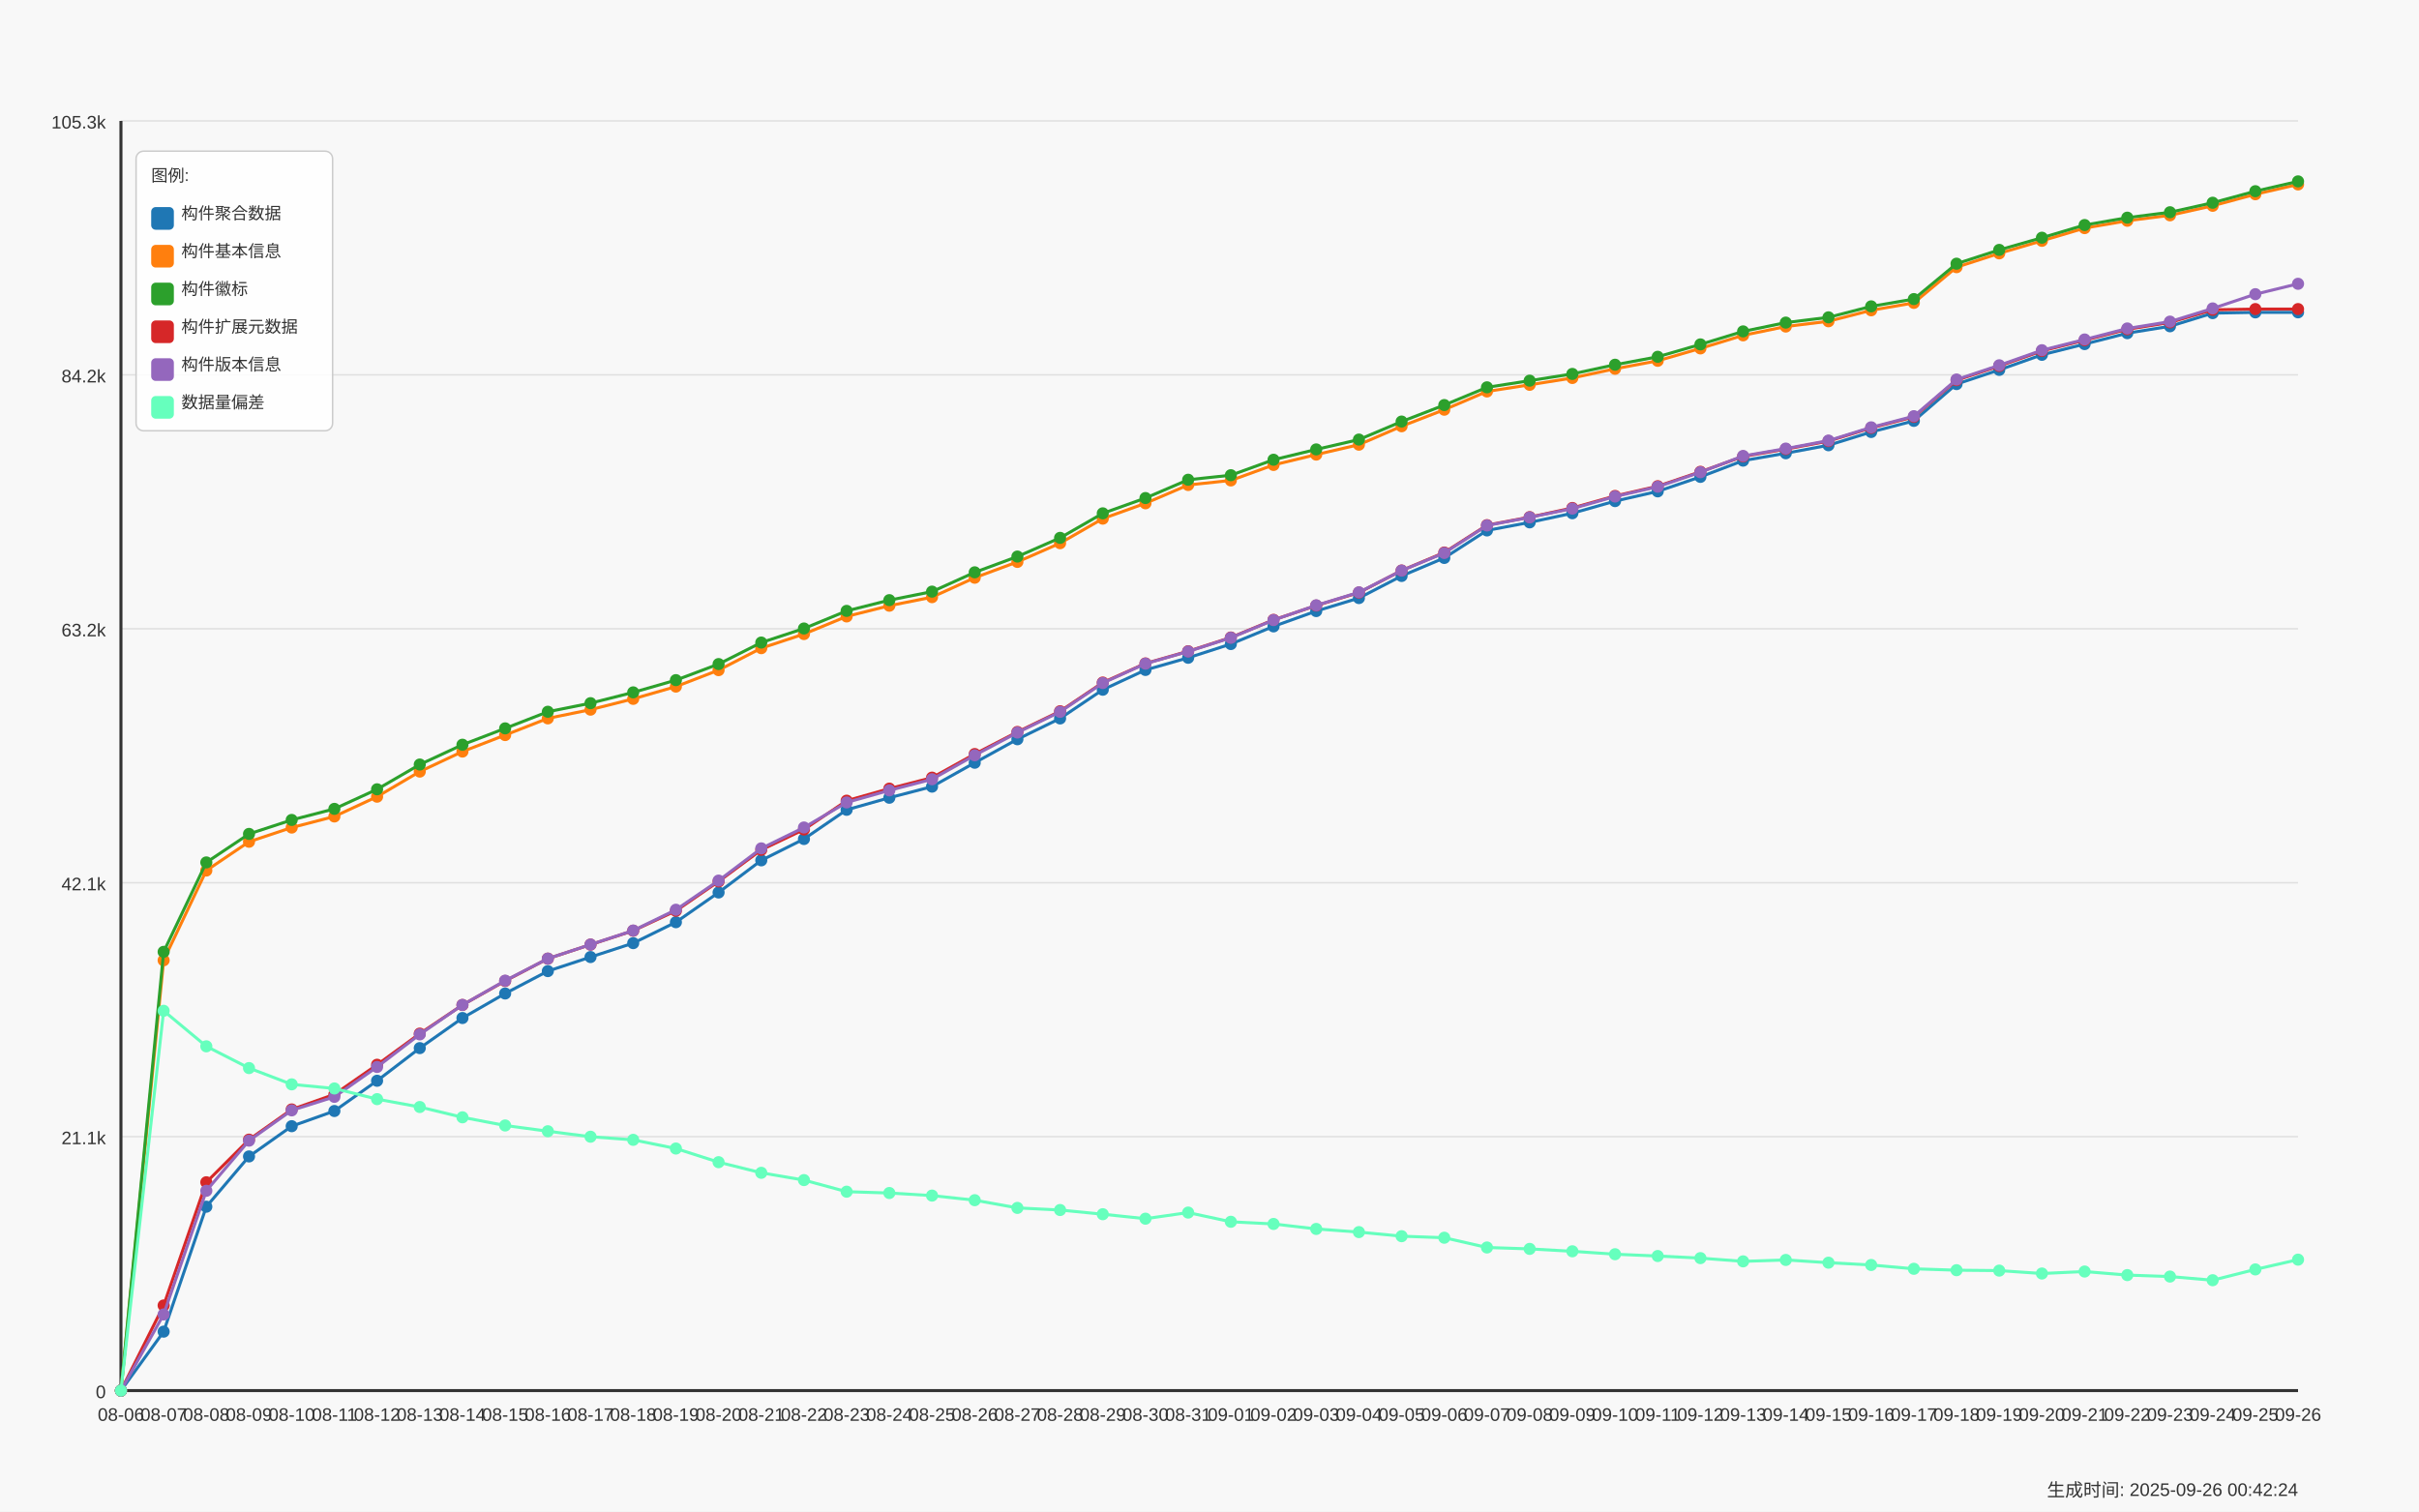
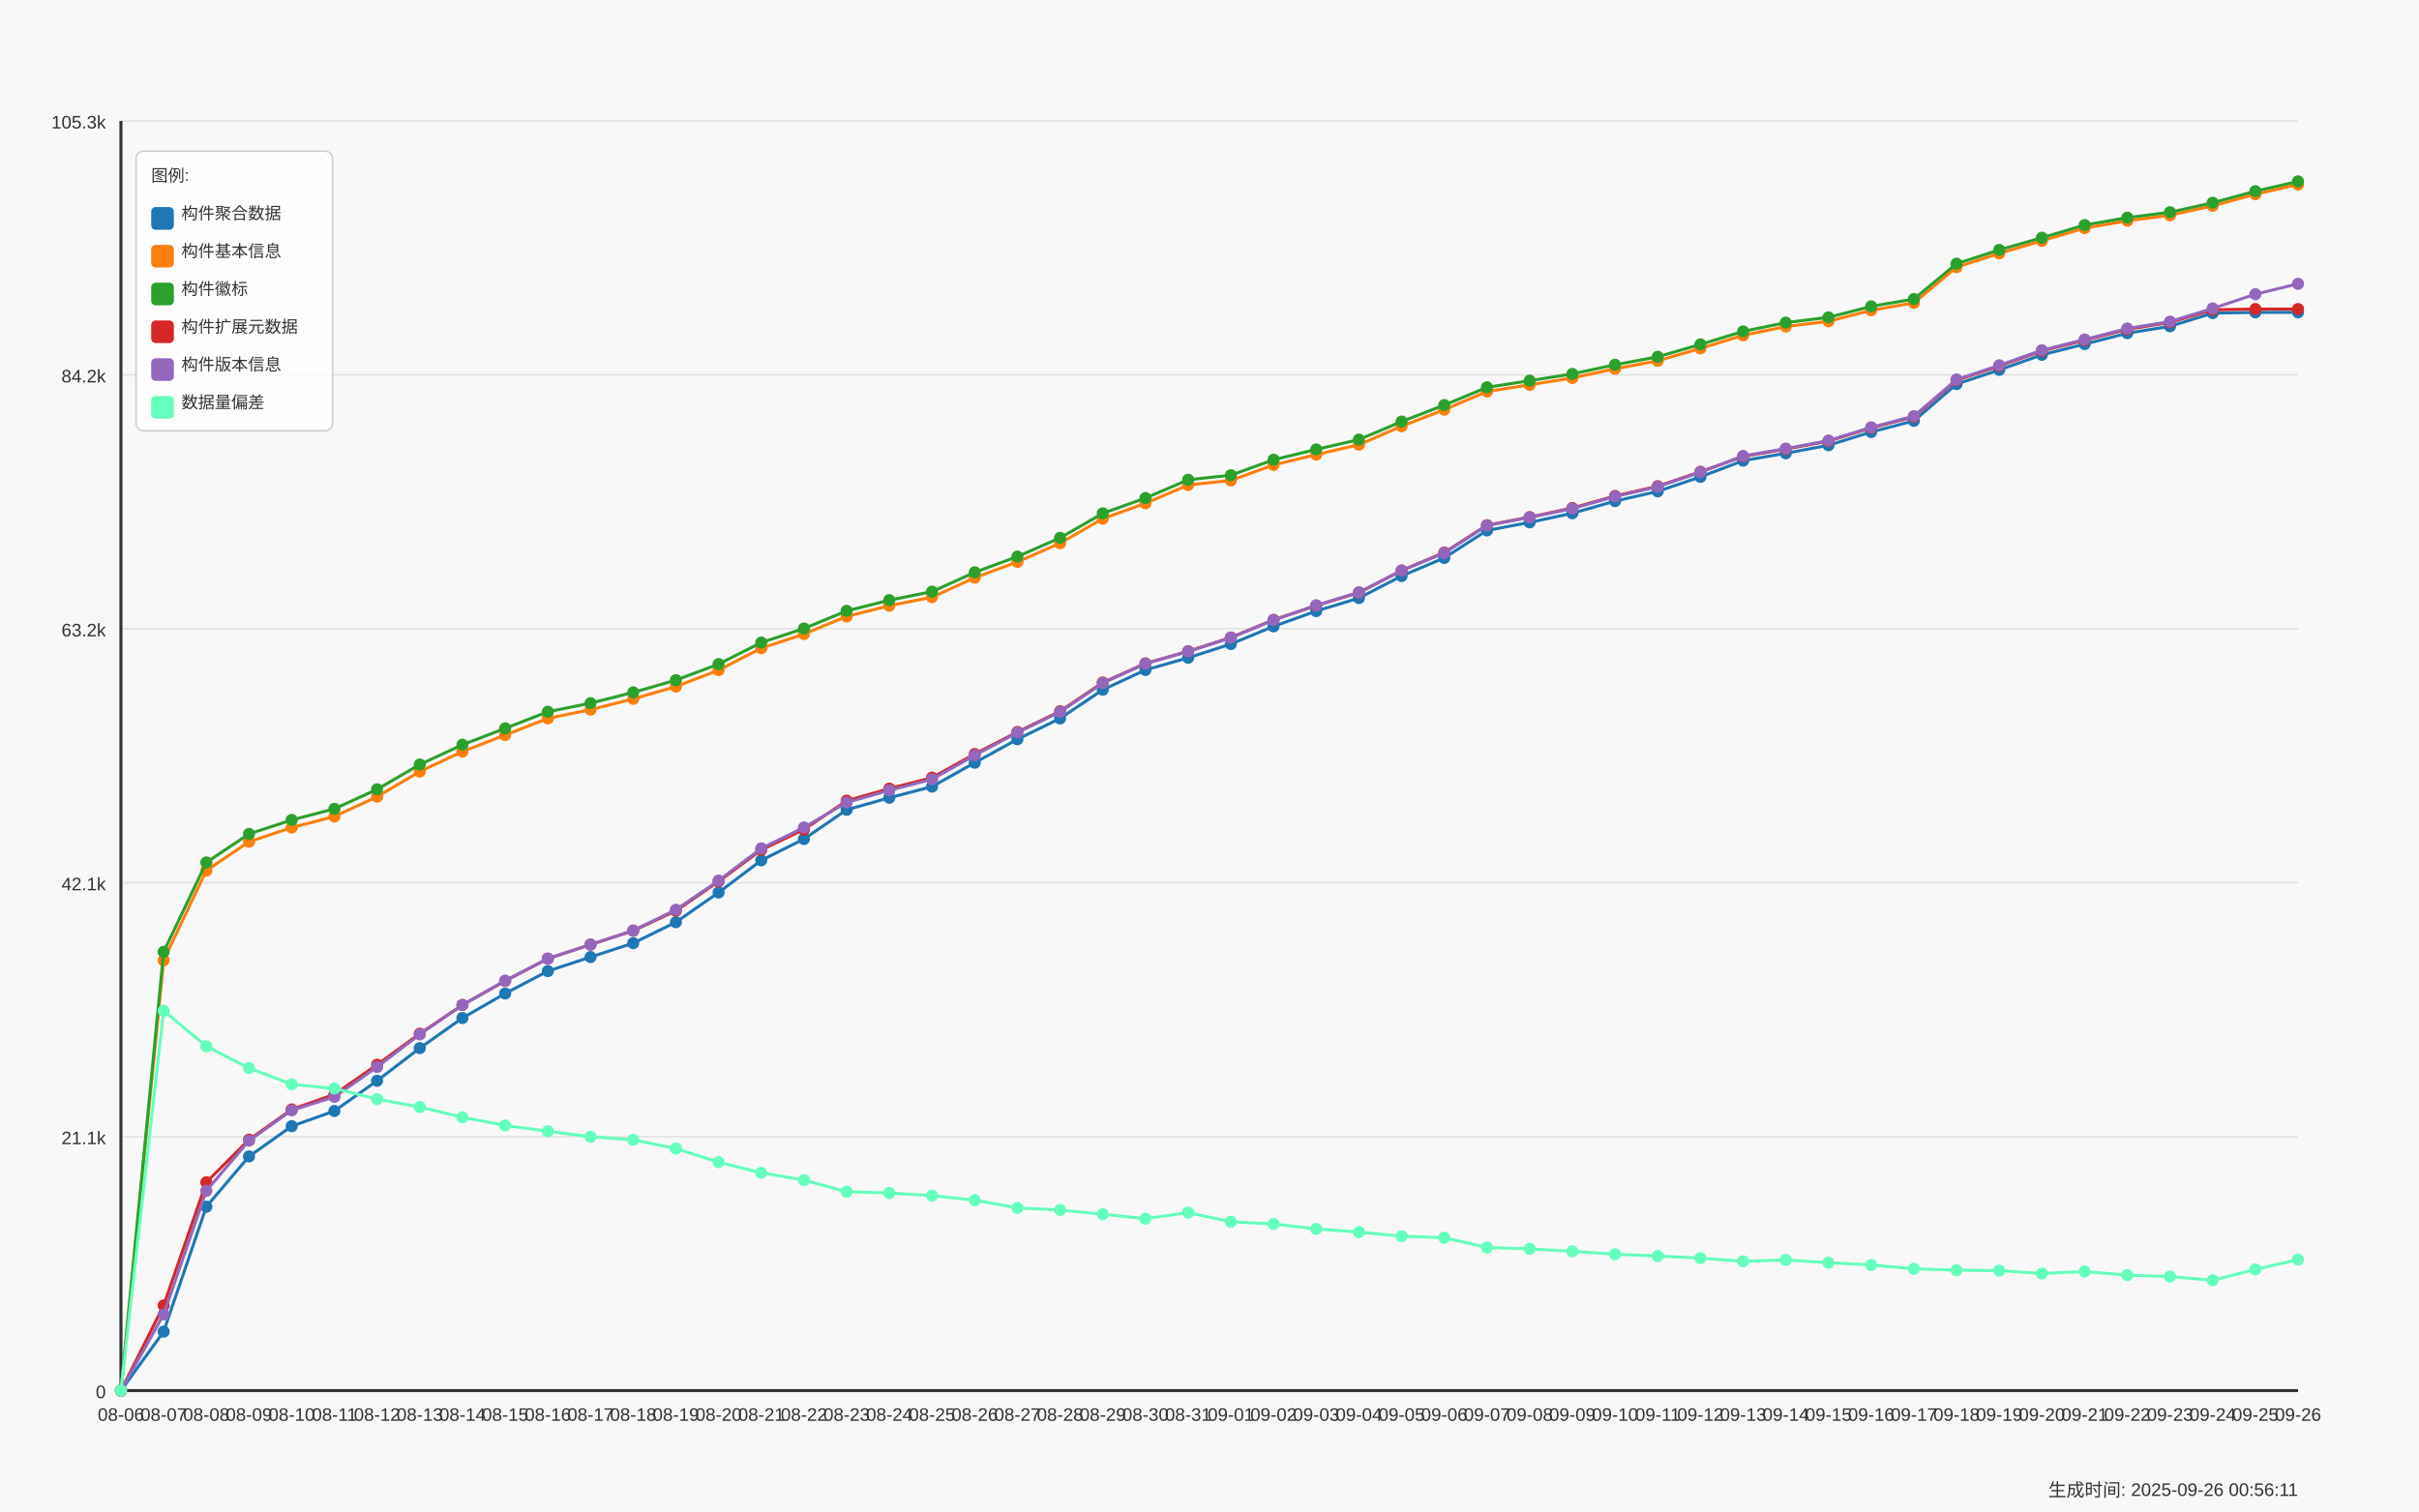
<svg xmlns="http://www.w3.org/2000/svg" width="1600" height="1000" viewBox="0 0 1600 1000">
  <style>
  text {
    font-family: Arial, sans-serif;
    font-size: 12px;
    fill: #333;
  }
  .axis-label { font-size: 14px; }
  .title { font-size: 18px; font-weight: bold; }
  .legend-item { font-size: 11px; }
  .legend-box { fill: white; fill-opacity: 0.85; stroke: #cccccc; stroke-width: 1; rx: 5; }
</style>
  <text x="800.0" y="30" text-anchor="middle" class="title">Daily Data Growth Trend</text>
  <text x="800.0" y="980" text-anchor="middle" class="axis-label">Date</text>
  <g transform="rotate(-90)">
    <text x="-500.0" y="20" text-anchor="middle" class="axis-label">Count</text>
  </g>
  <rect x="0" y="0" width="1600" height="1000" fill="#f8f8f8" />
  <line x1="80" y1="920.0" x2="1520" y2="920.0" stroke="#e0e0e0" stroke-width="1" />
  <text x="70" y="925.0" text-anchor="end">0</text>
  <line x1="80" y1="752.0" x2="1520" y2="752.0" stroke="#e0e0e0" stroke-width="1" />
  <text x="70" y="757.0" text-anchor="end">21.1k</text>
  <line x1="80" y1="584.0" x2="1520" y2="584.0" stroke="#e0e0e0" stroke-width="1" />
  <text x="70" y="589.0" text-anchor="end">42.1k</text>
  <line x1="80" y1="416.0" x2="1520" y2="416.0" stroke="#e0e0e0" stroke-width="1" />
  <text x="70" y="421.0" text-anchor="end">63.2k</text>
  <line x1="80" y1="248.0" x2="1520" y2="248.0" stroke="#e0e0e0" stroke-width="1" />
  <text x="70" y="253.0" text-anchor="end">84.2k</text>
  <line x1="80" y1="80.0" x2="1520" y2="80.0" stroke="#e0e0e0" stroke-width="1" />
  <text x="70" y="85.0" text-anchor="end">105.3k</text>
  <line x1="80" y1="80" x2="80" y2="920" stroke="#333333" stroke-width="2" />
  <line x1="80" y1="920" x2="1520" y2="920" stroke="#333333" stroke-width="2" />
  <circle cx="80.0" cy="920.0" r="4" fill="#1f77b4" />
  <circle cx="108.235" cy="880.996" r="4" fill="#1f77b4" />
  <circle cx="136.471" cy="798.337" r="4" fill="#1f77b4" />
  <circle cx="164.706" cy="765.086" r="4" fill="#1f77b4" />
  <circle cx="192.941" cy="745.074" r="4" fill="#1f77b4" />
  <circle cx="221.176" cy="735.027" r="4" fill="#1f77b4" />
  <circle cx="249.412" cy="715.015" r="4" fill="#1f77b4" />
  <circle cx="277.647" cy="693.414" r="4" fill="#1f77b4" />
  <circle cx="305.882" cy="673.505" r="4" fill="#1f77b4" />
  <circle cx="334.118" cy="657.275" r="4" fill="#1f77b4" />
  <circle cx="362.353" cy="642.473" r="4" fill="#1f77b4" />
  <circle cx="390.588" cy="633.169" r="4" fill="#1f77b4" />
  <circle cx="418.824" cy="623.961" r="4" fill="#1f77b4" />
  <circle cx="447.059" cy="610.116" r="4" fill="#1f77b4" />
  <circle cx="475.294" cy="590.455" r="4" fill="#1f77b4" />
  <circle cx="503.529" cy="569.19" r="4" fill="#1f77b4" />
  <circle cx="531.765" cy="555.074" r="4" fill="#1f77b4" />
  <circle cx="560.0" cy="535.756" r="4" fill="#1f77b4" />
  <circle cx="588.235" cy="527.776" r="4" fill="#1f77b4" />
  <circle cx="616.471" cy="520.427" r="4" fill="#1f77b4" />
  <circle cx="644.706" cy="504.62" r="4" fill="#1f77b4" />
  <circle cx="672.941" cy="489.075" r="4" fill="#1f77b4" />
  <circle cx="701.176" cy="475.311" r="4" fill="#1f77b4" />
  <circle cx="729.412" cy="456.312" r="4" fill="#1f77b4" />
  <circle cx="757.647" cy="443.233" r="4" fill="#1f77b4" />
  <circle cx="785.882" cy="435.174" r="4" fill="#1f77b4" />
  <circle cx="814.118" cy="426.085" r="4" fill="#1f77b4" />
  <circle cx="842.353" cy="414.411" r="4" fill="#1f77b4" />
  <circle cx="870.588" cy="404.277" r="4" fill="#1f77b4" />
  <circle cx="898.824" cy="395.668" r="4" fill="#1f77b4" />
  <circle cx="927.059" cy="381.049" r="4" fill="#1f77b4" />
  <circle cx="955.294" cy="369.12" r="4" fill="#1f77b4" />
  <circle cx="983.529" cy="350.927" r="4" fill="#1f77b4" />
  <circle cx="1011.765" cy="345.596" r="4" fill="#1f77b4" />
  <circle cx="1040.0" cy="339.548" r="4" fill="#1f77b4" />
  <circle cx="1068.235" cy="331.528" r="4" fill="#1f77b4" />
  <circle cx="1096.471" cy="325.081" r="4" fill="#1f77b4" />
  <circle cx="1124.706" cy="315.498" r="4" fill="#1f77b4" />
  <circle cx="1152.941" cy="304.749" r="4" fill="#1f77b4" />
  <circle cx="1181.176" cy="299.866" r="4" fill="#1f77b4" />
  <circle cx="1209.412" cy="294.567" r="4" fill="#1f77b4" />
  <circle cx="1237.647" cy="285.798" r="4" fill="#1f77b4" />
  <circle cx="1265.882" cy="278.441" r="4" fill="#1f77b4" />
  <circle cx="1294.118" cy="254.111" r="4" fill="#1f77b4" />
  <circle cx="1322.353" cy="244.711" r="4" fill="#1f77b4" />
  <circle cx="1350.588" cy="234.737" r="4" fill="#1f77b4" />
  <circle cx="1378.824" cy="227.651" r="4" fill="#1f77b4" />
  <circle cx="1407.059" cy="220.422" r="4" fill="#1f77b4" />
  <circle cx="1435.294" cy="215.866" r="4" fill="#1f77b4" />
  <circle cx="1463.529" cy="207.16" r="4" fill="#1f77b4" />
  <circle cx="1491.765" cy="206.665" r="4" fill="#1f77b4" />
  <circle cx="1520.0" cy="206.633" r="4" fill="#1f77b4" />
  <path d="M 80.0 920.0 L 108.235 880.996 L 136.471 798.337 L 164.706 765.086 L 192.941 745.074 L 221.176 735.027 L 249.412 715.015 L 277.647 693.414 L 305.882 673.505 L 334.118 657.275 L 362.353 642.473 L 390.588 633.169 L 418.824 623.961 L 447.059 610.116 L 475.294 590.455 L 503.529 569.19 L 531.765 555.074 L 560.0 535.756 L 588.235 527.776 L 616.471 520.427 L 644.706 504.62 L 672.941 489.075 L 701.176 475.311 L 729.412 456.312 L 757.647 443.233 L 785.882 435.174 L 814.118 426.085 L 842.353 414.411 L 870.588 404.277 L 898.824 395.668 L 927.059 381.049 L 955.294 369.12 L 983.529 350.927 L 1011.765 345.596 L 1040.0 339.548 L 1068.235 331.528 L 1096.471 325.081 L 1124.706 315.498 L 1152.941 304.749 L 1181.176 299.866 L 1209.412 294.567 L 1237.647 285.798 L 1265.882 278.441 L 1294.118 254.111 L 1322.353 244.711 L 1350.588 234.737 L 1378.824 227.651 L 1407.059 220.422 L 1435.294 215.866 L 1463.529 207.16 L 1491.765 206.665 L 1520.0 206.633" fill="none" stroke="#1f77b4" stroke-width="2" />
  <circle cx="80.0" cy="920.0" r="4" fill="#ff7f0e" />
  <circle cx="108.235" cy="635.324" r="4" fill="#ff7f0e" />
  <circle cx="136.471" cy="575.932" r="4" fill="#ff7f0e" />
  <circle cx="164.706" cy="556.885" r="4" fill="#ff7f0e" />
  <circle cx="192.941" cy="547.501" r="4" fill="#ff7f0e" />
  <circle cx="221.176" cy="540.16" r="4" fill="#ff7f0e" />
  <circle cx="249.412" cy="527.074" r="4" fill="#ff7f0e" />
  <circle cx="277.647" cy="510.468" r="4" fill="#ff7f0e" />
  <circle cx="305.882" cy="497.223" r="4" fill="#ff7f0e" />
  <circle cx="334.118" cy="486.307" r="4" fill="#ff7f0e" />
  <circle cx="362.353" cy="475.263" r="4" fill="#ff7f0e" />
  <circle cx="390.588" cy="469.494" r="4" fill="#ff7f0e" />
  <circle cx="418.824" cy="462.352" r="4" fill="#ff7f0e" />
  <circle cx="447.059" cy="454.229" r="4" fill="#ff7f0e" />
  <circle cx="475.294" cy="443.361" r="4" fill="#ff7f0e" />
  <circle cx="503.529" cy="428.814" r="4" fill="#ff7f0e" />
  <circle cx="531.765" cy="419.478" r="4" fill="#ff7f0e" />
  <circle cx="560.0" cy="407.82" r="4" fill="#ff7f0e" />
  <circle cx="588.235" cy="400.727" r="4" fill="#ff7f0e" />
  <circle cx="616.471" cy="395.069" r="4" fill="#ff7f0e" />
  <circle cx="644.706" cy="382.214" r="4" fill="#ff7f0e" />
  <circle cx="672.941" cy="371.753" r="4" fill="#ff7f0e" />
  <circle cx="701.176" cy="359.369" r="4" fill="#ff7f0e" />
  <circle cx="729.412" cy="343.123" r="4" fill="#ff7f0e" />
  <circle cx="757.647" cy="332.973" r="4" fill="#ff7f0e" />
  <circle cx="785.882" cy="320.86" r="4" fill="#ff7f0e" />
  <circle cx="814.118" cy="317.852" r="4" fill="#ff7f0e" />
  <circle cx="842.353" cy="307.606" r="4" fill="#ff7f0e" />
  <circle cx="870.588" cy="300.751" r="4" fill="#ff7f0e" />
  <circle cx="898.824" cy="294.192" r="4" fill="#ff7f0e" />
  <circle cx="927.059" cy="282" r="4" fill="#ff7f0e" />
  <circle cx="955.294" cy="271.052" r="4" fill="#ff7f0e" />
  <circle cx="983.529" cy="258.987" r="4" fill="#ff7f0e" />
  <circle cx="1011.765" cy="254.582" r="4" fill="#ff7f0e" />
  <circle cx="1040.0" cy="250.066" r="4" fill="#ff7f0e" />
  <circle cx="1068.235" cy="243.977" r="4" fill="#ff7f0e" />
  <circle cx="1096.471" cy="238.695" r="4" fill="#ff7f0e" />
  <circle cx="1124.706" cy="230.5" r="4" fill="#ff7f0e" />
  <circle cx="1152.941" cy="221.858" r="4" fill="#ff7f0e" />
  <circle cx="1181.176" cy="216.033" r="4" fill="#ff7f0e" />
  <circle cx="1209.412" cy="212.546" r="4" fill="#ff7f0e" />
  <circle cx="1237.647" cy="205.285" r="4" fill="#ff7f0e" />
  <circle cx="1265.882" cy="200.377" r="4" fill="#ff7f0e" />
  <circle cx="1294.118" cy="176.766" r="4" fill="#ff7f0e" />
  <circle cx="1322.353" cy="167.622" r="4" fill="#ff7f0e" />
  <circle cx="1350.588" cy="159.315" r="4" fill="#ff7f0e" />
  <circle cx="1378.824" cy="150.913" r="4" fill="#ff7f0e" />
  <circle cx="1407.059" cy="146.045" r="4" fill="#ff7f0e" />
  <circle cx="1435.294" cy="142.454" r="4" fill="#ff7f0e" />
  <circle cx="1463.529" cy="136.15" r="4" fill="#ff7f0e" />
  <circle cx="1491.765" cy="128.514" r="4" fill="#ff7f0e" />
  <circle cx="1520.0" cy="122.019" r="4" fill="#ff7f0e" />
  <path d="M 80.0 920.0 L 108.235 635.324 L 136.471 575.932 L 164.706 556.885 L 192.941 547.501 L 221.176 540.16 L 249.412 527.074 L 277.647 510.468 L 305.882 497.223 L 334.118 486.307 L 362.353 475.263 L 390.588 469.494 L 418.824 462.352 L 447.059 454.229 L 475.294 443.361 L 503.529 428.814 L 531.765 419.478 L 560.0 407.82 L 588.235 400.727 L 616.471 395.069 L 644.706 382.214 L 672.941 371.753 L 701.176 359.369 L 729.412 343.123 L 757.647 332.973 L 785.882 320.86 L 814.118 317.852 L 842.353 307.606 L 870.588 300.751 L 898.824 294.192 L 927.059 282 L 955.294 271.052 L 983.529 258.987 L 1011.765 254.582 L 1040.0 250.066 L 1068.235 243.977 L 1096.471 238.695 L 1124.706 230.5 L 1152.941 221.858 L 1181.176 216.033 L 1209.412 212.546 L 1237.647 205.285 L 1265.882 200.377 L 1294.118 176.766 L 1322.353 167.622 L 1350.588 159.315 L 1378.824 150.913 L 1407.059 146.045 L 1435.294 142.454 L 1463.529 136.15 L 1491.765 128.514 L 1520.0 122.019" fill="none" stroke="#ff7f0e" stroke-width="2" />
  <circle cx="80.0" cy="920.0" r="4" fill="#2ca02c" />
  <circle cx="108.235" cy="629.73" r="4" fill="#2ca02c" />
  <circle cx="136.471" cy="570.57" r="4" fill="#2ca02c" />
  <circle cx="164.706" cy="551.707" r="4" fill="#2ca02c" />
  <circle cx="192.941" cy="542.466" r="4" fill="#2ca02c" />
  <circle cx="221.176" cy="535.141" r="4" fill="#2ca02c" />
  <circle cx="249.412" cy="522.19" r="4" fill="#2ca02c" />
  <circle cx="277.647" cy="505.8" r="4" fill="#2ca02c" />
  <circle cx="305.882" cy="492.706" r="4" fill="#2ca02c" />
  <circle cx="334.118" cy="481.878" r="4" fill="#2ca02c" />
  <circle cx="362.353" cy="470.89" r="4" fill="#2ca02c" />
  <circle cx="390.588" cy="465.209" r="4" fill="#2ca02c" />
  <circle cx="418.824" cy="458.067" r="4" fill="#2ca02c" />
  <circle cx="447.059" cy="449.968" r="4" fill="#2ca02c" />
  <circle cx="475.294" cy="439.339" r="4" fill="#2ca02c" />
  <circle cx="503.529" cy="425.104" r="4" fill="#2ca02c" />
  <circle cx="531.765" cy="415.808" r="4" fill="#2ca02c" />
  <circle cx="560.0" cy="404.158" r="4" fill="#2ca02c" />
  <circle cx="588.235" cy="397.056" r="4" fill="#2ca02c" />
  <circle cx="616.471" cy="391.414" r="4" fill="#2ca02c" />
  <circle cx="644.706" cy="378.647" r="4" fill="#2ca02c" />
  <circle cx="672.941" cy="368.21" r="4" fill="#2ca02c" />
  <circle cx="701.176" cy="355.842" r="4" fill="#2ca02c" />
  <circle cx="729.412" cy="339.62" r="4" fill="#2ca02c" />
  <circle cx="757.647" cy="329.502" r="4" fill="#2ca02c" />
  <circle cx="785.882" cy="317.397" r="4" fill="#2ca02c" />
  <circle cx="814.118" cy="314.396" r="4" fill="#2ca02c" />
  <circle cx="842.353" cy="304.159" r="4" fill="#2ca02c" />
  <circle cx="870.588" cy="297.328" r="4" fill="#2ca02c" />
  <circle cx="898.824" cy="290.809" r="4" fill="#2ca02c" />
  <circle cx="927.059" cy="278.896" r="4" fill="#2ca02c" />
  <circle cx="955.294" cy="267.98" r="4" fill="#2ca02c" />
  <circle cx="983.529" cy="256.25" r="4" fill="#2ca02c" />
  <circle cx="1011.765" cy="251.845" r="4" fill="#2ca02c" />
  <circle cx="1040.0" cy="247.385" r="4" fill="#2ca02c" />
  <circle cx="1068.235" cy="241.304" r="4" fill="#2ca02c" />
  <circle cx="1096.471" cy="236.046" r="4" fill="#2ca02c" />
  <circle cx="1124.706" cy="227.851" r="4" fill="#2ca02c" />
  <circle cx="1152.941" cy="219.249" r="4" fill="#2ca02c" />
  <circle cx="1181.176" cy="213.432" r="4" fill="#2ca02c" />
  <circle cx="1209.412" cy="209.945" r="4" fill="#2ca02c" />
  <circle cx="1237.647" cy="202.691" r="4" fill="#2ca02c" />
  <circle cx="1265.882" cy="197.864" r="4" fill="#2ca02c" />
  <circle cx="1294.118" cy="174.46" r="4" fill="#2ca02c" />
  <circle cx="1322.353" cy="165.331" r="4" fill="#2ca02c" />
  <circle cx="1350.588" cy="157.272" r="4" fill="#2ca02c" />
  <circle cx="1378.824" cy="148.878" r="4" fill="#2ca02c" />
  <circle cx="1407.059" cy="144.01" r="4" fill="#2ca02c" />
  <circle cx="1435.294" cy="140.42" r="4" fill="#2ca02c" />
  <circle cx="1463.529" cy="134.132" r="4" fill="#2ca02c" />
  <circle cx="1491.765" cy="126.495" r="4" fill="#2ca02c" />
  <circle cx="1520.0" cy="120.0" r="4" fill="#2ca02c" />
  <path d="M 80.0 920.0 L 108.235 629.73 L 136.471 570.57 L 164.706 551.707 L 192.941 542.466 L 221.176 535.141 L 249.412 522.19 L 277.647 505.8 L 305.882 492.706 L 334.118 481.878 L 362.353 470.89 L 390.588 465.209 L 418.824 458.067 L 447.059 449.968 L 475.294 439.339 L 503.529 425.104 L 531.765 415.808 L 560.0 404.158 L 588.235 397.056 L 616.471 391.414 L 644.706 378.647 L 672.941 368.21 L 701.176 355.842 L 729.412 339.62 L 757.647 329.502 L 785.882 317.397 L 814.118 314.396 L 842.353 304.159 L 870.588 297.328 L 898.824 290.809 L 927.059 278.896 L 955.294 267.98 L 983.529 256.25 L 1011.765 251.845 L 1040.0 247.385 L 1068.235 241.304 L 1096.471 236.046 L 1124.706 227.851 L 1152.941 219.249 L 1181.176 213.432 L 1209.412 209.945 L 1237.647 202.691 L 1265.882 197.864 L 1294.118 174.46 L 1322.353 165.331 L 1350.588 157.272 L 1378.824 148.878 L 1407.059 144.01 L 1435.294 140.42 L 1463.529 134.132 L 1491.765 126.495 L 1520.0 120.0" fill="none" stroke="#2ca02c" stroke-width="2" />
  <circle cx="80.0" cy="920.0" r="4" fill="#d62728" />
  <circle cx="108.235" cy="863.681" r="4" fill="#d62728" />
  <circle cx="136.471" cy="782.17" r="4" fill="#d62728" />
  <circle cx="164.706" cy="753.963" r="4" fill="#d62728" />
  <circle cx="192.941" cy="733.99" r="4" fill="#d62728" />
  <circle cx="221.176" cy="724.032" r="4" fill="#d62728" />
  <circle cx="249.412" cy="704.426" r="4" fill="#d62728" />
  <circle cx="277.647" cy="683.831" r="4" fill="#d62728" />
  <circle cx="305.882" cy="664.872" r="4" fill="#d62728" />
  <circle cx="334.118" cy="648.985" r="4" fill="#d62728" />
  <circle cx="362.353" cy="634.23" r="4" fill="#d62728" />
  <circle cx="390.588" cy="624.942" r="4" fill="#d62728" />
  <circle cx="418.824" cy="615.742" r="4" fill="#d62728" />
  <circle cx="447.059" cy="602.584" r="4" fill="#d62728" />
  <circle cx="475.294" cy="583.154" r="4" fill="#d62728" />
  <circle cx="503.529" cy="562.247" r="4" fill="#d62728" />
  <circle cx="531.765" cy="548.802" r="4" fill="#d62728" />
  <circle cx="560.0" cy="529.723" r="4" fill="#d62728" />
  <circle cx="588.235" cy="521.744" r="4" fill="#d62728" />
  <circle cx="616.471" cy="514.474" r="4" fill="#d62728" />
  <circle cx="644.706" cy="498.858" r="4" fill="#d62728" />
  <circle cx="672.941" cy="484.256" r="4" fill="#d62728" />
  <circle cx="701.176" cy="470.547" r="4" fill="#d62728" />
  <circle cx="729.412" cy="451.564" r="4" fill="#d62728" />
  <circle cx="757.647" cy="438.916" r="4" fill="#d62728" />
  <circle cx="785.882" cy="430.857" r="4" fill="#d62728" />
  <circle cx="814.118" cy="421.76" r="4" fill="#d62728" />
  <circle cx="842.353" cy="410.086" r="4" fill="#d62728" />
  <circle cx="870.588" cy="400.631" r="4" fill="#d62728" />
  <circle cx="898.824" cy="392.037" r="4" fill="#d62728" />
  <circle cx="927.059" cy="377.45" r="4" fill="#d62728" />
  <circle cx="955.294" cy="365.529" r="4" fill="#d62728" />
  <circle cx="983.529" cy="347.432" r="4" fill="#d62728" />
  <circle cx="1011.765" cy="342.125" r="4" fill="#d62728" />
  <circle cx="1040.0" cy="336.077" r="4" fill="#d62728" />
  <circle cx="1068.235" cy="328.113" r="4" fill="#d62728" />
  <circle cx="1096.471" cy="321.658" r="4" fill="#d62728" />
  <circle cx="1124.706" cy="312.122" r="4" fill="#d62728" />
  <circle cx="1152.941" cy="301.972" r="4" fill="#d62728" />
  <circle cx="1181.176" cy="297.113" r="4" fill="#d62728" />
  <circle cx="1209.412" cy="291.814" r="4" fill="#d62728" />
  <circle cx="1237.647" cy="283.069" r="4" fill="#d62728" />
  <circle cx="1265.882" cy="275.784" r="4" fill="#d62728" />
  <circle cx="1294.118" cy="251.526" r="4" fill="#d62728" />
  <circle cx="1322.353" cy="242.15" r="4" fill="#d62728" />
  <circle cx="1350.588" cy="232.176" r="4" fill="#d62728" />
  <circle cx="1378.824" cy="225.082" r="4" fill="#d62728" />
  <circle cx="1407.059" cy="217.853" r="4" fill="#d62728" />
  <circle cx="1435.294" cy="213.304" r="4" fill="#d62728" />
  <circle cx="1463.529" cy="204.966" r="4" fill="#d62728" />
  <circle cx="1491.765" cy="204.479" r="4" fill="#d62728" />
  <circle cx="1520.0" cy="204.479" r="4" fill="#d62728" />
  <path d="M 80.0 920.0 L 108.235 863.681 L 136.471 782.17 L 164.706 753.963 L 192.941 733.99 L 221.176 724.032 L 249.412 704.426 L 277.647 683.831 L 305.882 664.872 L 334.118 648.985 L 362.353 634.23 L 390.588 624.942 L 418.824 615.742 L 447.059 602.584 L 475.294 583.154 L 503.529 562.247 L 531.765 548.802 L 560.0 529.723 L 588.235 521.744 L 616.471 514.474 L 644.706 498.858 L 672.941 484.256 L 701.176 470.547 L 729.412 451.564 L 757.647 438.916 L 785.882 430.857 L 814.118 421.76 L 842.353 410.086 L 870.588 400.631 L 898.824 392.037 L 927.059 377.45 L 955.294 365.529 L 983.529 347.432 L 1011.765 342.125 L 1040.0 336.077 L 1068.235 328.113 L 1096.471 321.658 L 1124.706 312.122 L 1152.941 301.972 L 1181.176 297.113 L 1209.412 291.814 L 1237.647 283.069 L 1265.882 275.784 L 1294.118 251.526 L 1322.353 242.15 L 1350.588 232.176 L 1378.824 225.082 L 1407.059 217.853 L 1435.294 213.304 L 1463.529 204.966 L 1491.765 204.479 L 1520.0 204.479" fill="none" stroke="#d62728" stroke-width="2" />
  <circle cx="80.0" cy="920.0" r="4" fill="#9467bd" />
  <circle cx="108.235" cy="869.625" r="4" fill="#9467bd" />
  <circle cx="136.471" cy="787.804" r="4" fill="#9467bd" />
  <circle cx="164.706" cy="754.633" r="4" fill="#9467bd" />
  <circle cx="192.941" cy="734.596" r="4" fill="#9467bd" />
  <circle cx="221.176" cy="725.659" r="4" fill="#9467bd" />
  <circle cx="249.412" cy="705.886" r="4" fill="#9467bd" />
  <circle cx="277.647" cy="684.342" r="4" fill="#9467bd" />
  <circle cx="305.882" cy="664.848" r="4" fill="#9467bd" />
  <circle cx="334.118" cy="648.785" r="4" fill="#9467bd" />
  <circle cx="362.353" cy="634.199" r="4" fill="#9467bd" />
  <circle cx="390.588" cy="624.902" r="4" fill="#9467bd" />
  <circle cx="418.824" cy="615.638" r="4" fill="#9467bd" />
  <circle cx="447.059" cy="601.874" r="4" fill="#9467bd" />
  <circle cx="475.294" cy="582.587" r="4" fill="#9467bd" />
  <circle cx="503.529" cy="561.274" r="4" fill="#9467bd" />
  <circle cx="531.765" cy="547.461" r="4" fill="#9467bd" />
  <circle cx="560.0" cy="530.88" r="4" fill="#9467bd" />
  <circle cx="588.235" cy="522.893" r="4" fill="#9467bd" />
  <circle cx="616.471" cy="515.543" r="4" fill="#9467bd" />
  <circle cx="644.706" cy="499.696" r="4" fill="#9467bd" />
  <circle cx="672.941" cy="484.639" r="4" fill="#9467bd" />
  <circle cx="701.176" cy="470.946" r="4" fill="#9467bd" />
  <circle cx="729.412" cy="451.891" r="4" fill="#9467bd" />
  <circle cx="757.647" cy="439.06" r="4" fill="#9467bd" />
  <circle cx="785.882" cy="431.025" r="4" fill="#9467bd" />
  <circle cx="814.118" cy="421.928" r="4" fill="#9467bd" />
  <circle cx="842.353" cy="410.238" r="4" fill="#9467bd" />
  <circle cx="870.588" cy="400.471" r="4" fill="#9467bd" />
  <circle cx="898.824" cy="391.877" r="4" fill="#9467bd" />
  <circle cx="927.059" cy="377.49" r="4" fill="#9467bd" />
  <circle cx="955.294" cy="365.84" r="4" fill="#9467bd" />
  <circle cx="983.529" cy="347.639" r="4" fill="#9467bd" />
  <circle cx="1011.765" cy="342.285" r="4" fill="#9467bd" />
  <circle cx="1040.0" cy="336.484" r="4" fill="#9467bd" />
  <circle cx="1068.235" cy="328.496" r="4" fill="#9467bd" />
  <circle cx="1096.471" cy="322.017" r="4" fill="#9467bd" />
  <circle cx="1124.706" cy="312.41" r="4" fill="#9467bd" />
  <circle cx="1152.941" cy="301.661" r="4" fill="#9467bd" />
  <circle cx="1181.176" cy="296.778" r="4" fill="#9467bd" />
  <circle cx="1209.412" cy="291.479" r="4" fill="#9467bd" />
  <circle cx="1237.647" cy="282.726" r="4" fill="#9467bd" />
  <circle cx="1265.882" cy="275.353" r="4" fill="#9467bd" />
  <circle cx="1294.118" cy="251.087" r="4" fill="#9467bd" />
  <circle cx="1322.353" cy="241.663" r="4" fill="#9467bd" />
  <circle cx="1350.588" cy="231.697" r="4" fill="#9467bd" />
  <circle cx="1378.824" cy="224.603" r="4" fill="#9467bd" />
  <circle cx="1407.059" cy="217.31" r="4" fill="#9467bd" />
  <circle cx="1435.294" cy="212.778" r="4" fill="#9467bd" />
  <circle cx="1463.529" cy="204.048" r="4" fill="#9467bd" />
  <circle cx="1491.765" cy="194.624" r="4" fill="#9467bd" />
  <circle cx="1520.0" cy="187.754" r="4" fill="#9467bd" />
  <path d="M 80.0 920.0 L 108.235 869.625 L 136.471 787.804 L 164.706 754.633 L 192.941 734.596 L 221.176 725.659 L 249.412 705.886 L 277.647 684.342 L 305.882 664.848 L 334.118 648.785 L 362.353 634.199 L 390.588 624.902 L 418.824 615.638 L 447.059 601.874 L 475.294 582.587 L 503.529 561.274 L 531.765 547.461 L 560.0 530.88 L 588.235 522.893 L 616.471 515.543 L 644.706 499.696 L 672.941 484.639 L 701.176 470.946 L 729.412 451.891 L 757.647 439.06 L 785.882 431.025 L 814.118 421.928 L 842.353 410.238 L 870.588 400.471 L 898.824 391.877 L 927.059 377.49 L 955.294 365.84 L 983.529 347.639 L 1011.765 342.285 L 1040.0 336.484 L 1068.235 328.496 L 1096.471 322.017 L 1124.706 312.41 L 1152.941 301.661 L 1181.176 296.778 L 1209.412 291.479 L 1237.647 282.726 L 1265.882 275.353 L 1294.118 251.087 L 1322.353 241.663 L 1350.588 231.697 L 1378.824 224.603 L 1407.059 217.31 L 1435.294 212.778 L 1463.529 204.048 L 1491.765 194.624 L 1520.0 187.754" fill="none" stroke="#9467bd" stroke-width="2" />
  <circle cx="80.0" cy="920.0" r="4" fill="#66ffbd" />
  <circle cx="108.235" cy="668.734" r="4" fill="#66ffbd" />
  <circle cx="136.471" cy="692.233" r="4" fill="#66ffbd" />
  <circle cx="164.706" cy="706.62" r="4" fill="#66ffbd" />
  <circle cx="192.941" cy="717.393" r="4" fill="#66ffbd" />
  <circle cx="221.176" cy="720.114" r="4" fill="#66ffbd" />
  <circle cx="249.412" cy="727.176" r="4" fill="#66ffbd" />
  <circle cx="277.647" cy="732.386" r="4" fill="#66ffbd" />
  <circle cx="305.882" cy="739.201" r="4" fill="#66ffbd" />
  <circle cx="334.118" cy="744.603" r="4" fill="#66ffbd" />
  <circle cx="362.353" cy="748.417" r="4" fill="#66ffbd" />
  <circle cx="390.588" cy="752.04" r="4" fill="#66ffbd" />
  <circle cx="418.824" cy="754.106" r="4" fill="#66ffbd" />
  <circle cx="447.059" cy="759.852" r="4" fill="#66ffbd" />
  <circle cx="475.294" cy="768.884" r="4" fill="#66ffbd" />
  <circle cx="503.529" cy="775.914" r="4" fill="#66ffbd" />
  <circle cx="531.765" cy="780.734" r="4" fill="#66ffbd" />
  <circle cx="560.0" cy="788.402" r="4" fill="#66ffbd" />
  <circle cx="588.235" cy="789.28" r="4" fill="#66ffbd" />
  <circle cx="616.471" cy="790.988" r="4" fill="#66ffbd" />
  <circle cx="644.706" cy="794.028" r="4" fill="#66ffbd" />
  <circle cx="672.941" cy="799.135" r="4" fill="#66ffbd" />
  <circle cx="701.176" cy="800.531" r="4" fill="#66ffbd" />
  <circle cx="729.412" cy="803.308" r="4" fill="#66ffbd" />
  <circle cx="757.647" cy="806.268" r="4" fill="#66ffbd" />
  <circle cx="785.882" cy="802.223" r="4" fill="#66ffbd" />
  <circle cx="814.118" cy="808.311" r="4" fill="#66ffbd" />
  <circle cx="842.353" cy="809.747" r="4" fill="#66ffbd" />
  <circle cx="870.588" cy="813.051" r="4" fill="#66ffbd" />
  <circle cx="898.824" cy="815.141" r="4" fill="#66ffbd" />
  <circle cx="927.059" cy="817.847" r="4" fill="#66ffbd" />
  <circle cx="955.294" cy="818.86" r="4" fill="#66ffbd" />
  <circle cx="983.529" cy="825.323" r="4" fill="#66ffbd" />
  <circle cx="1011.765" cy="826.249" r="4" fill="#66ffbd" />
  <circle cx="1040.0" cy="827.837" r="4" fill="#66ffbd" />
  <circle cx="1068.235" cy="829.776" r="4" fill="#66ffbd" />
  <circle cx="1096.471" cy="830.965" r="4" fill="#66ffbd" />
  <circle cx="1124.706" cy="832.353" r="4" fill="#66ffbd" />
  <circle cx="1152.941" cy="834.5" r="4" fill="#66ffbd" />
  <circle cx="1181.176" cy="833.566" r="4" fill="#66ffbd" />
  <circle cx="1209.412" cy="835.377" r="4" fill="#66ffbd" />
  <circle cx="1237.647" cy="836.894" r="4" fill="#66ffbd" />
  <circle cx="1265.882" cy="839.423" r="4" fill="#66ffbd" />
  <circle cx="1294.118" cy="840.349" r="4" fill="#66ffbd" />
  <circle cx="1322.353" cy="840.62" r="4" fill="#66ffbd" />
  <circle cx="1350.588" cy="842.535" r="4" fill="#66ffbd" />
  <circle cx="1378.824" cy="841.226" r="4" fill="#66ffbd" />
  <circle cx="1407.059" cy="843.588" r="4" fill="#66ffbd" />
  <circle cx="1435.294" cy="844.554" r="4" fill="#66ffbd" />
  <circle cx="1463.529" cy="846.972" r="4" fill="#66ffbd" />
  <circle cx="1491.765" cy="839.83" r="4" fill="#66ffbd" />
  <circle cx="1520.0" cy="833.367" r="4" fill="#66ffbd" />
  <path d="M 80.0 920.0 L 108.235 668.734 L 136.471 692.233 L 164.706 706.62 L 192.941 717.393 L 221.176 720.114 L 249.412 727.176 L 277.647 732.386 L 305.882 739.201 L 334.118 744.603 L 362.353 748.417 L 390.588 752.04 L 418.824 754.106 L 447.059 759.852 L 475.294 768.884 L 503.529 775.914 L 531.765 780.734 L 560.0 788.402 L 588.235 789.28 L 616.471 790.988 L 644.706 794.028 L 672.941 799.135 L 701.176 800.531 L 729.412 803.308 L 757.647 806.268 L 785.882 802.223 L 814.118 808.311 L 842.353 809.747 L 870.588 813.051 L 898.824 815.141 L 927.059 817.847 L 955.294 818.86 L 983.529 825.323 L 1011.765 826.249 L 1040.0 827.837 L 1068.235 829.776 L 1096.471 830.965 L 1124.706 832.353 L 1152.941 834.5 L 1181.176 833.566 L 1209.412 835.377 L 1237.647 836.894 L 1265.882 839.423 L 1294.118 840.349 L 1322.353 840.62 L 1350.588 842.535 L 1378.824 841.226 L 1407.059 843.588 L 1435.294 844.554 L 1463.529 846.972 L 1491.765 839.83 L 1520.0 833.367" fill="none" stroke="#66ffbd" stroke-width="2" />
  <text x="80.0" y="940" text-anchor="middle">08-06</text>
  <text x="108.235" y="940" text-anchor="middle">08-07</text>
  <text x="136.471" y="940" text-anchor="middle">08-08</text>
  <text x="164.706" y="940" text-anchor="middle">08-09</text>
  <text x="192.941" y="940" text-anchor="middle">08-10</text>
  <text x="221.176" y="940" text-anchor="middle">08-11</text>
  <text x="249.412" y="940" text-anchor="middle">08-12</text>
  <text x="277.647" y="940" text-anchor="middle">08-13</text>
  <text x="305.882" y="940" text-anchor="middle">08-14</text>
  <text x="334.118" y="940" text-anchor="middle">08-15</text>
  <text x="362.353" y="940" text-anchor="middle">08-16</text>
  <text x="390.588" y="940" text-anchor="middle">08-17</text>
  <text x="418.824" y="940" text-anchor="middle">08-18</text>
  <text x="447.059" y="940" text-anchor="middle">08-19</text>
  <text x="475.294" y="940" text-anchor="middle">08-20</text>
  <text x="503.529" y="940" text-anchor="middle">08-21</text>
  <text x="531.765" y="940" text-anchor="middle">08-22</text>
  <text x="560.0" y="940" text-anchor="middle">08-23</text>
  <text x="588.235" y="940" text-anchor="middle">08-24</text>
  <text x="616.471" y="940" text-anchor="middle">08-25</text>
  <text x="644.706" y="940" text-anchor="middle">08-26</text>
  <text x="672.941" y="940" text-anchor="middle">08-27</text>
  <text x="701.176" y="940" text-anchor="middle">08-28</text>
  <text x="729.412" y="940" text-anchor="middle">08-29</text>
  <text x="757.647" y="940" text-anchor="middle">08-30</text>
  <text x="785.882" y="940" text-anchor="middle">08-31</text>
  <text x="814.118" y="940" text-anchor="middle">09-01</text>
  <text x="842.353" y="940" text-anchor="middle">09-02</text>
  <text x="870.588" y="940" text-anchor="middle">09-03</text>
  <text x="898.824" y="940" text-anchor="middle">09-04</text>
  <text x="927.059" y="940" text-anchor="middle">09-05</text>
  <text x="955.294" y="940" text-anchor="middle">09-06</text>
  <text x="983.529" y="940" text-anchor="middle">09-07</text>
  <text x="1011.765" y="940" text-anchor="middle">09-08</text>
  <text x="1040.0" y="940" text-anchor="middle">09-09</text>
  <text x="1068.235" y="940" text-anchor="middle">09-10</text>
  <text x="1096.471" y="940" text-anchor="middle">09-11</text>
  <text x="1124.706" y="940" text-anchor="middle">09-12</text>
  <text x="1152.941" y="940" text-anchor="middle">09-13</text>
  <text x="1181.176" y="940" text-anchor="middle">09-14</text>
  <text x="1209.412" y="940" text-anchor="middle">09-15</text>
  <text x="1237.647" y="940" text-anchor="middle">09-16</text>
  <text x="1265.882" y="940" text-anchor="middle">09-17</text>
  <text x="1294.118" y="940" text-anchor="middle">09-18</text>
  <text x="1322.353" y="940" text-anchor="middle">09-19</text>
  <text x="1350.588" y="940" text-anchor="middle">09-20</text>
  <text x="1378.824" y="940" text-anchor="middle">09-21</text>
  <text x="1407.059" y="940" text-anchor="middle">09-22</text>
  <text x="1435.294" y="940" text-anchor="middle">09-23</text>
  <text x="1463.529" y="940" text-anchor="middle">09-24</text>
  <text x="1491.765" y="940" text-anchor="middle">09-25</text>
  <text x="1520.0" y="940" text-anchor="middle">09-26</text>
  <rect x="90" y="100" width="130" height="185" class="legend-box" />
  <text x="100" y="120" class="legend-item">图例:</text>
  <rect x="100" y="137" width="15" height="15" fill="#1f77b4" rx="3" />
  <text x="120" y="145" class="legend-item">构件聚合数据</text>
  <rect x="100" y="162" width="15" height="15" fill="#ff7f0e" rx="3" />
  <text x="120" y="170" class="legend-item">构件基本信息</text>
  <rect x="100" y="187" width="15" height="15" fill="#2ca02c" rx="3" />
  <text x="120" y="195" class="legend-item">构件徽标</text>
  <rect x="100" y="212" width="15" height="15" fill="#d62728" rx="3" />
  <text x="120" y="220" class="legend-item">构件扩展元数据</text>
  <rect x="100" y="237" width="15" height="15" fill="#9467bd" rx="3" />
  <text x="120" y="245" class="legend-item">构件版本信息</text>
  <rect x="100" y="262" width="15" height="15" fill="#66ffbd" rx="3" />
  <text x="120" y="270" class="legend-item">数据量偏差</text>
-   <text x="1520" y="990" text-anchor="end" font-size="10" fill="#666">生成时间: 2025-09-26 00:42:24</text>
+   <text x="1520" y="990" text-anchor="end" font-size="10" fill="#666">生成时间: 2025-09-26 00:56:11</text>
</svg>
